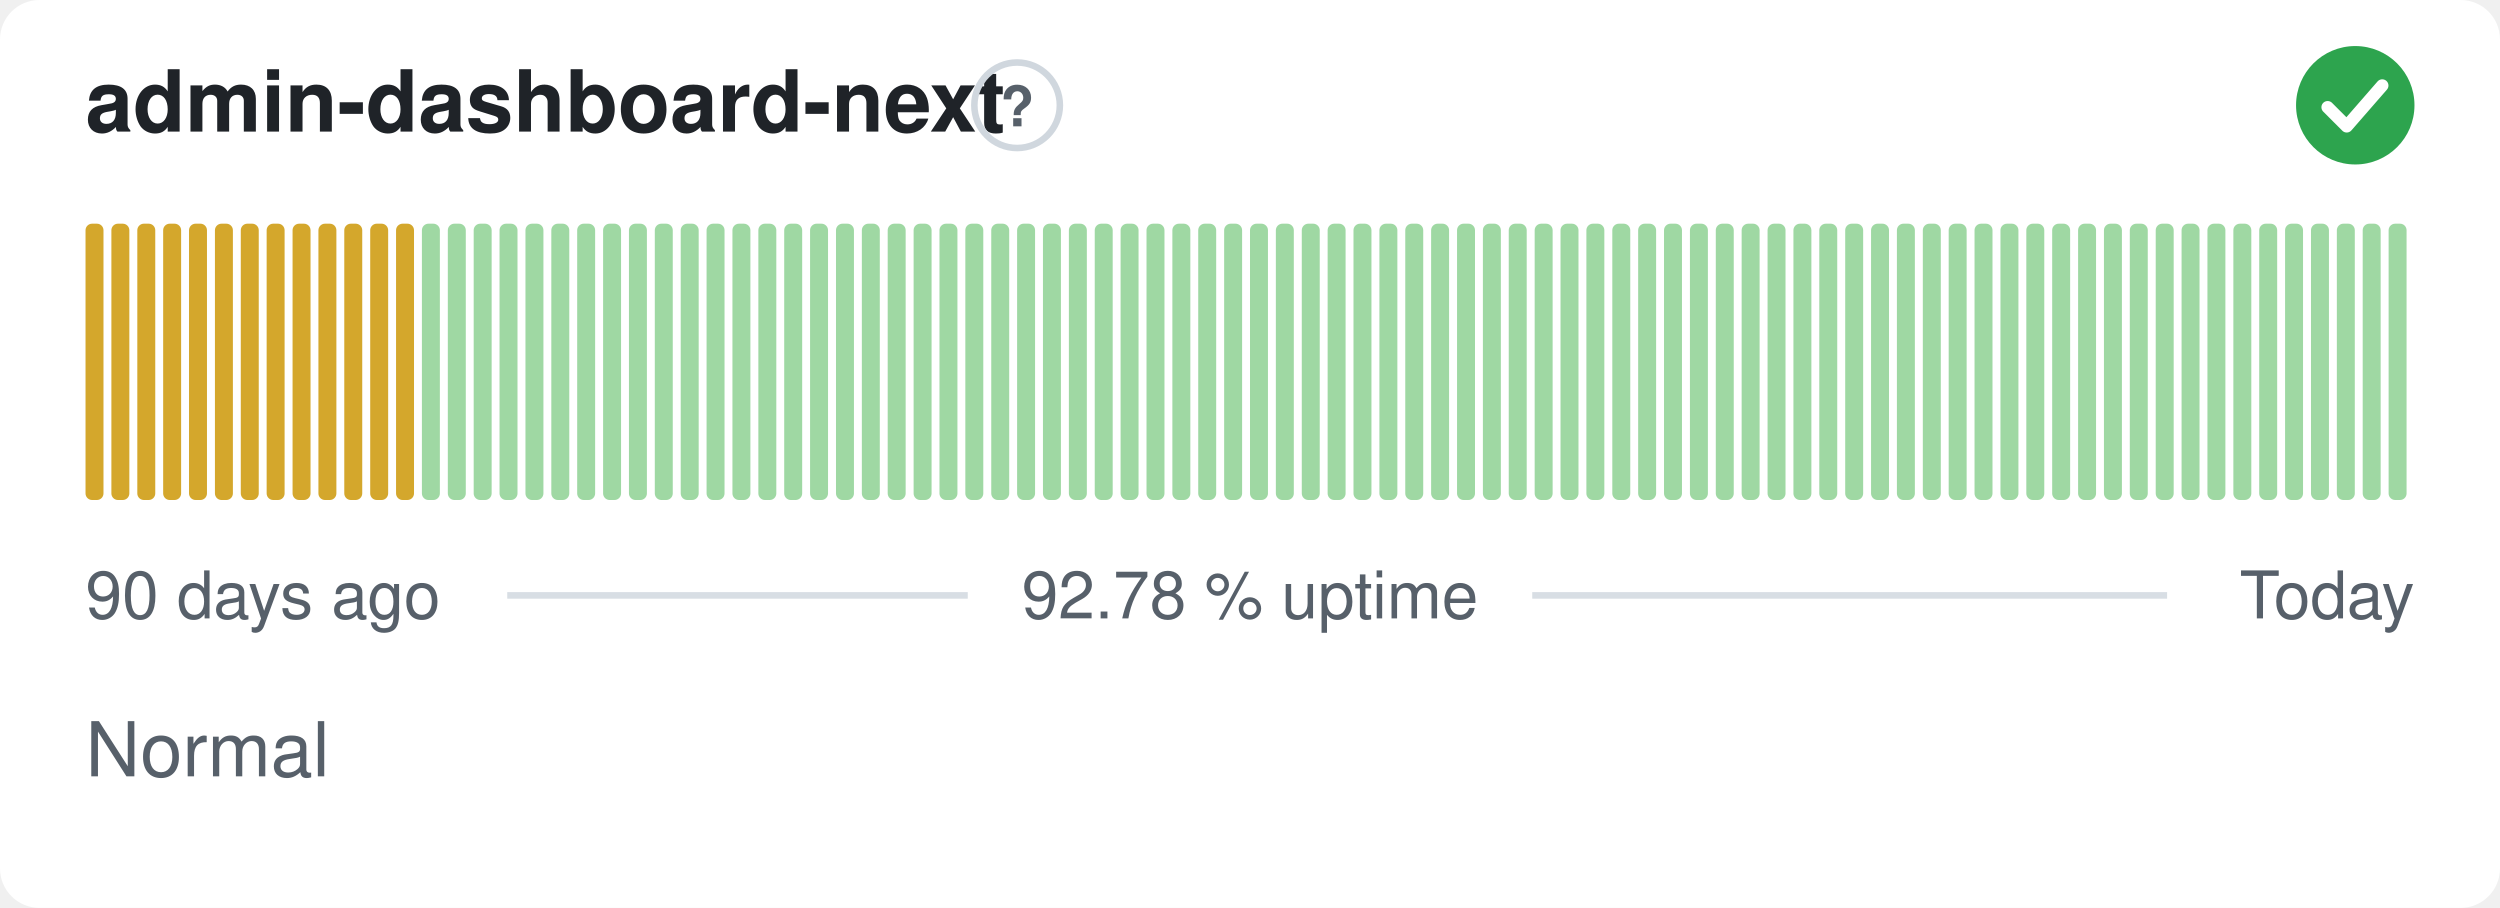
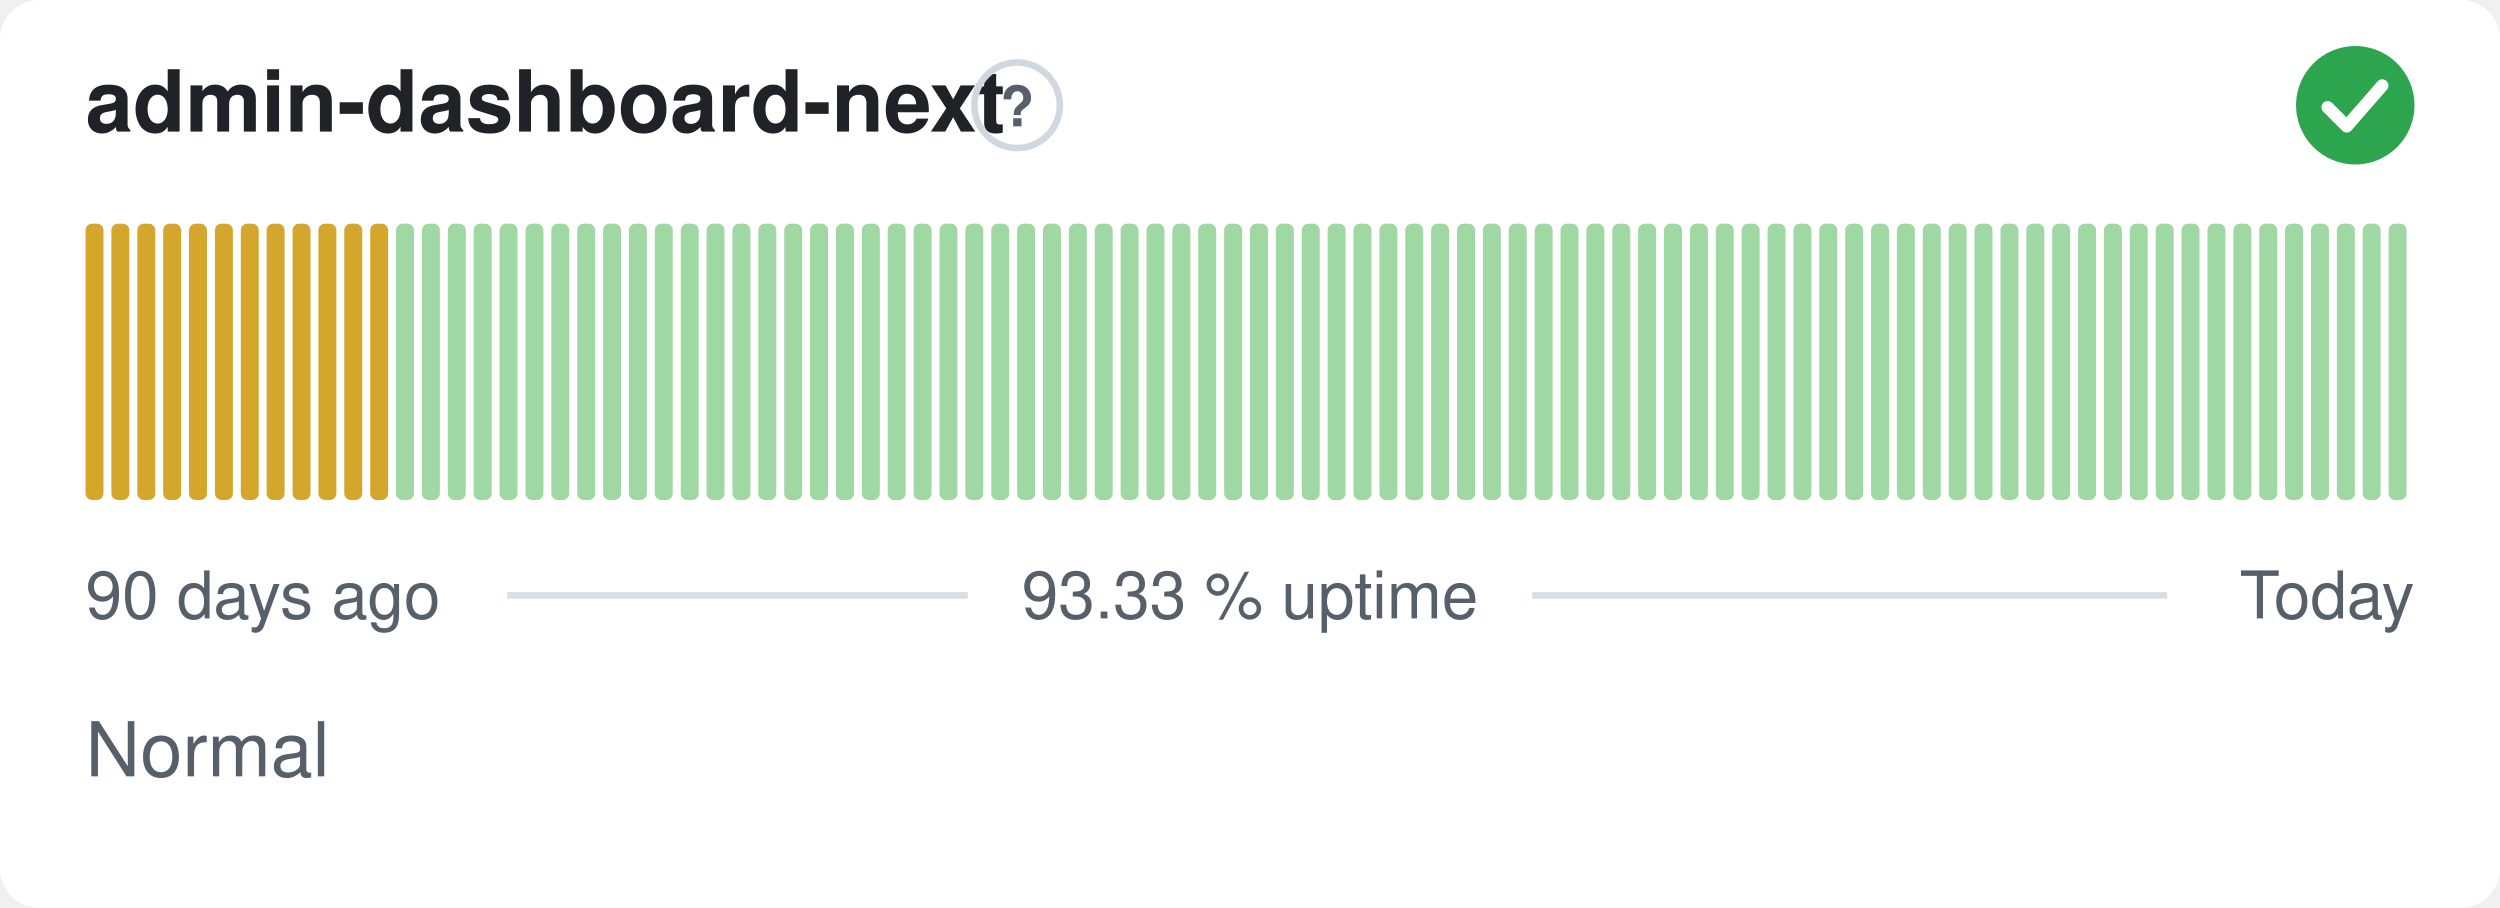
- <svg xmlns="http://www.w3.org/2000/svg" width="380" height="138" viewBox="0 0 380 138" role="img" aria-label="admin-dashboard-next: Normal, 92.78 % uptime over the last 90 days" font-family="-apple-system,BlinkMacSystemFont,'Segoe UI',Helvetica,Arial,sans-serif">
+ <svg xmlns="http://www.w3.org/2000/svg" width="380" height="138" viewBox="0 0 380 138" role="img" aria-label="admin-dashboard-next: Normal, 93.33 % uptime over the last 90 days" font-family="-apple-system,BlinkMacSystemFont,'Segoe UI',Helvetica,Arial,sans-serif">
  <style>
    @media (prefers-color-scheme: dark) {
      .bg { fill: #0d1117 }
      .title { fill: #e6edf3 }
      .muted { fill: #8b949e }
      .hint { stroke: #30363d }
      .rule { stroke: #30363d }
      .nodata { fill: #21262d }
    }
  </style>
  <rect class="bg" width="380" height="138" rx="6" fill="#ffffff" />
  <text class="title" x="13" y="20" font-size="13" font-weight="600" fill="#1f2328">admin-dashboard-next</text>
  <circle class="hint" cx="154.6" cy="16" r="6.5" fill="none" stroke="#d0d7de" stroke-width="1" />
  <text class="muted" x="154.6" y="19.2" text-anchor="middle" font-size="8.5" font-weight="700" fill="#57606a">?</text>
  <circle cx="358" cy="16" r="9" fill="#2da44e" />
  <path d="M353.80 16.30l2.90 2.90 5.40 -6.20" fill="none" stroke="#fff" stroke-width="1.89" stroke-linecap="round" stroke-linejoin="round" />
  <rect x="13.00" y="34.00" width="2.73" height="42.00" rx="1" fill="#d4a72c" />
  <rect x="16.93" y="34.00" width="2.73" height="42.00" rx="1" fill="#d4a72c" />
  <rect x="20.87" y="34.00" width="2.73" height="42.00" rx="1" fill="#d4a72c" />
  <rect x="24.80" y="34.00" width="2.73" height="42.00" rx="1" fill="#d4a72c" />
  <rect x="28.73" y="34.00" width="2.73" height="42.00" rx="1" fill="#d4a72c" />
  <rect x="32.67" y="34.00" width="2.73" height="42.00" rx="1" fill="#d4a72c" />
  <rect x="36.60" y="34.00" width="2.73" height="42.00" rx="1" fill="#d4a72c" />
  <rect x="40.53" y="34.00" width="2.73" height="42.00" rx="1" fill="#d4a72c" />
  <rect x="44.47" y="34.00" width="2.73" height="42.00" rx="1" fill="#d4a72c" />
  <rect x="48.40" y="34.00" width="2.73" height="42.00" rx="1" fill="#d4a72c" />
  <rect x="52.33" y="34.00" width="2.73" height="42.00" rx="1" fill="#d4a72c" />
  <rect x="56.27" y="34.00" width="2.73" height="42.00" rx="1" fill="#d4a72c" />
-   <rect x="60.20" y="34.00" width="2.73" height="42.00" rx="1" fill="#d4a72c" />
+   <rect x="60.20" y="34.00" width="2.73" height="42.00" rx="1" fill="#9fd8a3" />
  <rect x="64.13" y="34.00" width="2.73" height="42.00" rx="1" fill="#9fd8a3" />
  <rect x="68.07" y="34.00" width="2.73" height="42.00" rx="1" fill="#9fd8a3" />
  <rect x="72.00" y="34.00" width="2.73" height="42.00" rx="1" fill="#9fd8a3" />
  <rect x="75.93" y="34.00" width="2.73" height="42.00" rx="1" fill="#9fd8a3" />
  <rect x="79.87" y="34.00" width="2.73" height="42.00" rx="1" fill="#9fd8a3" />
  <rect x="83.80" y="34.00" width="2.73" height="42.00" rx="1" fill="#9fd8a3" />
  <rect x="87.73" y="34.00" width="2.73" height="42.00" rx="1" fill="#9fd8a3" />
  <rect x="91.67" y="34.00" width="2.73" height="42.00" rx="1" fill="#9fd8a3" />
  <rect x="95.60" y="34.00" width="2.73" height="42.00" rx="1" fill="#9fd8a3" />
  <rect x="99.53" y="34.00" width="2.73" height="42.00" rx="1" fill="#9fd8a3" />
  <rect x="103.47" y="34.00" width="2.73" height="42.00" rx="1" fill="#9fd8a3" />
  <rect x="107.40" y="34.00" width="2.73" height="42.00" rx="1" fill="#9fd8a3" />
  <rect x="111.33" y="34.00" width="2.73" height="42.00" rx="1" fill="#9fd8a3" />
  <rect x="115.27" y="34.00" width="2.73" height="42.00" rx="1" fill="#9fd8a3" />
  <rect x="119.20" y="34.00" width="2.73" height="42.00" rx="1" fill="#9fd8a3" />
  <rect x="123.13" y="34.00" width="2.73" height="42.00" rx="1" fill="#9fd8a3" />
  <rect x="127.07" y="34.00" width="2.73" height="42.00" rx="1" fill="#9fd8a3" />
  <rect x="131.00" y="34.00" width="2.73" height="42.00" rx="1" fill="#9fd8a3" />
  <rect x="134.93" y="34.00" width="2.73" height="42.00" rx="1" fill="#9fd8a3" />
  <rect x="138.87" y="34.00" width="2.73" height="42.00" rx="1" fill="#9fd8a3" />
  <rect x="142.80" y="34.00" width="2.73" height="42.00" rx="1" fill="#9fd8a3" />
  <rect x="146.73" y="34.00" width="2.73" height="42.00" rx="1" fill="#9fd8a3" />
  <rect x="150.67" y="34.00" width="2.73" height="42.00" rx="1" fill="#9fd8a3" />
  <rect x="154.60" y="34.00" width="2.73" height="42.00" rx="1" fill="#9fd8a3" />
  <rect x="158.53" y="34.00" width="2.73" height="42.00" rx="1" fill="#9fd8a3" />
  <rect x="162.47" y="34.00" width="2.73" height="42.00" rx="1" fill="#9fd8a3" />
  <rect x="166.40" y="34.00" width="2.73" height="42.00" rx="1" fill="#9fd8a3" />
  <rect x="170.33" y="34.00" width="2.73" height="42.00" rx="1" fill="#9fd8a3" />
  <rect x="174.27" y="34.00" width="2.73" height="42.00" rx="1" fill="#9fd8a3" />
  <rect x="178.20" y="34.00" width="2.73" height="42.00" rx="1" fill="#9fd8a3" />
  <rect x="182.13" y="34.00" width="2.73" height="42.00" rx="1" fill="#9fd8a3" />
  <rect x="186.07" y="34.00" width="2.73" height="42.00" rx="1" fill="#9fd8a3" />
  <rect x="190.00" y="34.00" width="2.73" height="42.00" rx="1" fill="#9fd8a3" />
  <rect x="193.93" y="34.00" width="2.73" height="42.00" rx="1" fill="#9fd8a3" />
  <rect x="197.87" y="34.00" width="2.73" height="42.00" rx="1" fill="#9fd8a3" />
  <rect x="201.80" y="34.00" width="2.73" height="42.00" rx="1" fill="#9fd8a3" />
  <rect x="205.73" y="34.00" width="2.73" height="42.00" rx="1" fill="#9fd8a3" />
  <rect x="209.67" y="34.00" width="2.73" height="42.00" rx="1" fill="#9fd8a3" />
  <rect x="213.60" y="34.00" width="2.73" height="42.00" rx="1" fill="#9fd8a3" />
  <rect x="217.53" y="34.00" width="2.73" height="42.00" rx="1" fill="#9fd8a3" />
  <rect x="221.47" y="34.00" width="2.73" height="42.00" rx="1" fill="#9fd8a3" />
  <rect x="225.40" y="34.00" width="2.73" height="42.00" rx="1" fill="#9fd8a3" />
  <rect x="229.33" y="34.00" width="2.73" height="42.00" rx="1" fill="#9fd8a3" />
  <rect x="233.27" y="34.00" width="2.73" height="42.00" rx="1" fill="#9fd8a3" />
  <rect x="237.20" y="34.00" width="2.73" height="42.00" rx="1" fill="#9fd8a3" />
  <rect x="241.13" y="34.00" width="2.73" height="42.00" rx="1" fill="#9fd8a3" />
  <rect x="245.07" y="34.00" width="2.73" height="42.00" rx="1" fill="#9fd8a3" />
  <rect x="249.00" y="34.00" width="2.73" height="42.00" rx="1" fill="#9fd8a3" />
  <rect x="252.93" y="34.00" width="2.73" height="42.00" rx="1" fill="#9fd8a3" />
  <rect x="256.87" y="34.00" width="2.73" height="42.00" rx="1" fill="#9fd8a3" />
  <rect x="260.80" y="34.00" width="2.73" height="42.00" rx="1" fill="#9fd8a3" />
  <rect x="264.73" y="34.00" width="2.73" height="42.00" rx="1" fill="#9fd8a3" />
  <rect x="268.67" y="34.00" width="2.73" height="42.00" rx="1" fill="#9fd8a3" />
  <rect x="272.60" y="34.00" width="2.73" height="42.00" rx="1" fill="#9fd8a3" />
  <rect x="276.53" y="34.00" width="2.73" height="42.00" rx="1" fill="#9fd8a3" />
  <rect x="280.47" y="34.00" width="2.73" height="42.00" rx="1" fill="#9fd8a3" />
  <rect x="284.40" y="34.00" width="2.73" height="42.00" rx="1" fill="#9fd8a3" />
  <rect x="288.33" y="34.00" width="2.73" height="42.00" rx="1" fill="#9fd8a3" />
  <rect x="292.27" y="34.00" width="2.73" height="42.00" rx="1" fill="#9fd8a3" />
  <rect x="296.20" y="34.00" width="2.73" height="42.00" rx="1" fill="#9fd8a3" />
  <rect x="300.13" y="34.00" width="2.73" height="42.00" rx="1" fill="#9fd8a3" />
  <rect x="304.07" y="34.00" width="2.73" height="42.00" rx="1" fill="#9fd8a3" />
  <rect x="308.00" y="34.00" width="2.73" height="42.00" rx="1" fill="#9fd8a3" />
  <rect x="311.93" y="34.00" width="2.73" height="42.00" rx="1" fill="#9fd8a3" />
  <rect x="315.87" y="34.00" width="2.73" height="42.00" rx="1" fill="#9fd8a3" />
  <rect x="319.80" y="34.00" width="2.73" height="42.00" rx="1" fill="#9fd8a3" />
  <rect x="323.73" y="34.00" width="2.73" height="42.00" rx="1" fill="#9fd8a3" />
  <rect x="327.67" y="34.00" width="2.73" height="42.00" rx="1" fill="#9fd8a3" />
  <rect x="331.60" y="34.00" width="2.73" height="42.00" rx="1" fill="#9fd8a3" />
  <rect x="335.53" y="34.00" width="2.73" height="42.00" rx="1" fill="#9fd8a3" />
  <rect x="339.47" y="34.00" width="2.73" height="42.00" rx="1" fill="#9fd8a3" />
  <rect x="343.40" y="34.00" width="2.73" height="42.00" rx="1" fill="#9fd8a3" />
  <rect x="347.33" y="34.00" width="2.73" height="42.00" rx="1" fill="#9fd8a3" />
  <rect x="351.27" y="34.00" width="2.73" height="42.00" rx="1" fill="#9fd8a3" />
  <rect x="355.20" y="34.00" width="2.73" height="42.00" rx="1" fill="#9fd8a3" />
  <rect x="359.13" y="34.00" width="2.73" height="42.00" rx="1" fill="#9fd8a3" />
  <rect x="363.07" y="34.00" width="2.73" height="42.00" rx="1" fill="#9fd8a3" />
  <text class="muted" x="13" y="94" font-size="10" fill="#57606a">90 days ago</text>
-   <text class="muted" x="190" y="94" text-anchor="middle" font-size="10" fill="#57606a">92.78 % uptime</text>
+   <text class="muted" x="190" y="94" text-anchor="middle" font-size="10" fill="#57606a">93.33 % uptime</text>
  <text class="muted" x="367" y="94" text-anchor="end" font-size="10" fill="#57606a">Today</text>
  <line class="rule" x1="77.1" y1="90.5" x2="147.1" y2="90.5" stroke="#d8dee4" stroke-width="1" />
  <line class="rule" x1="232.9" y1="90.5" x2="329.4" y2="90.5" stroke="#d8dee4" stroke-width="1" />
  <text class="muted" x="13" y="118" font-size="11.5" fill="#57606a">Normal</text>
</svg>
